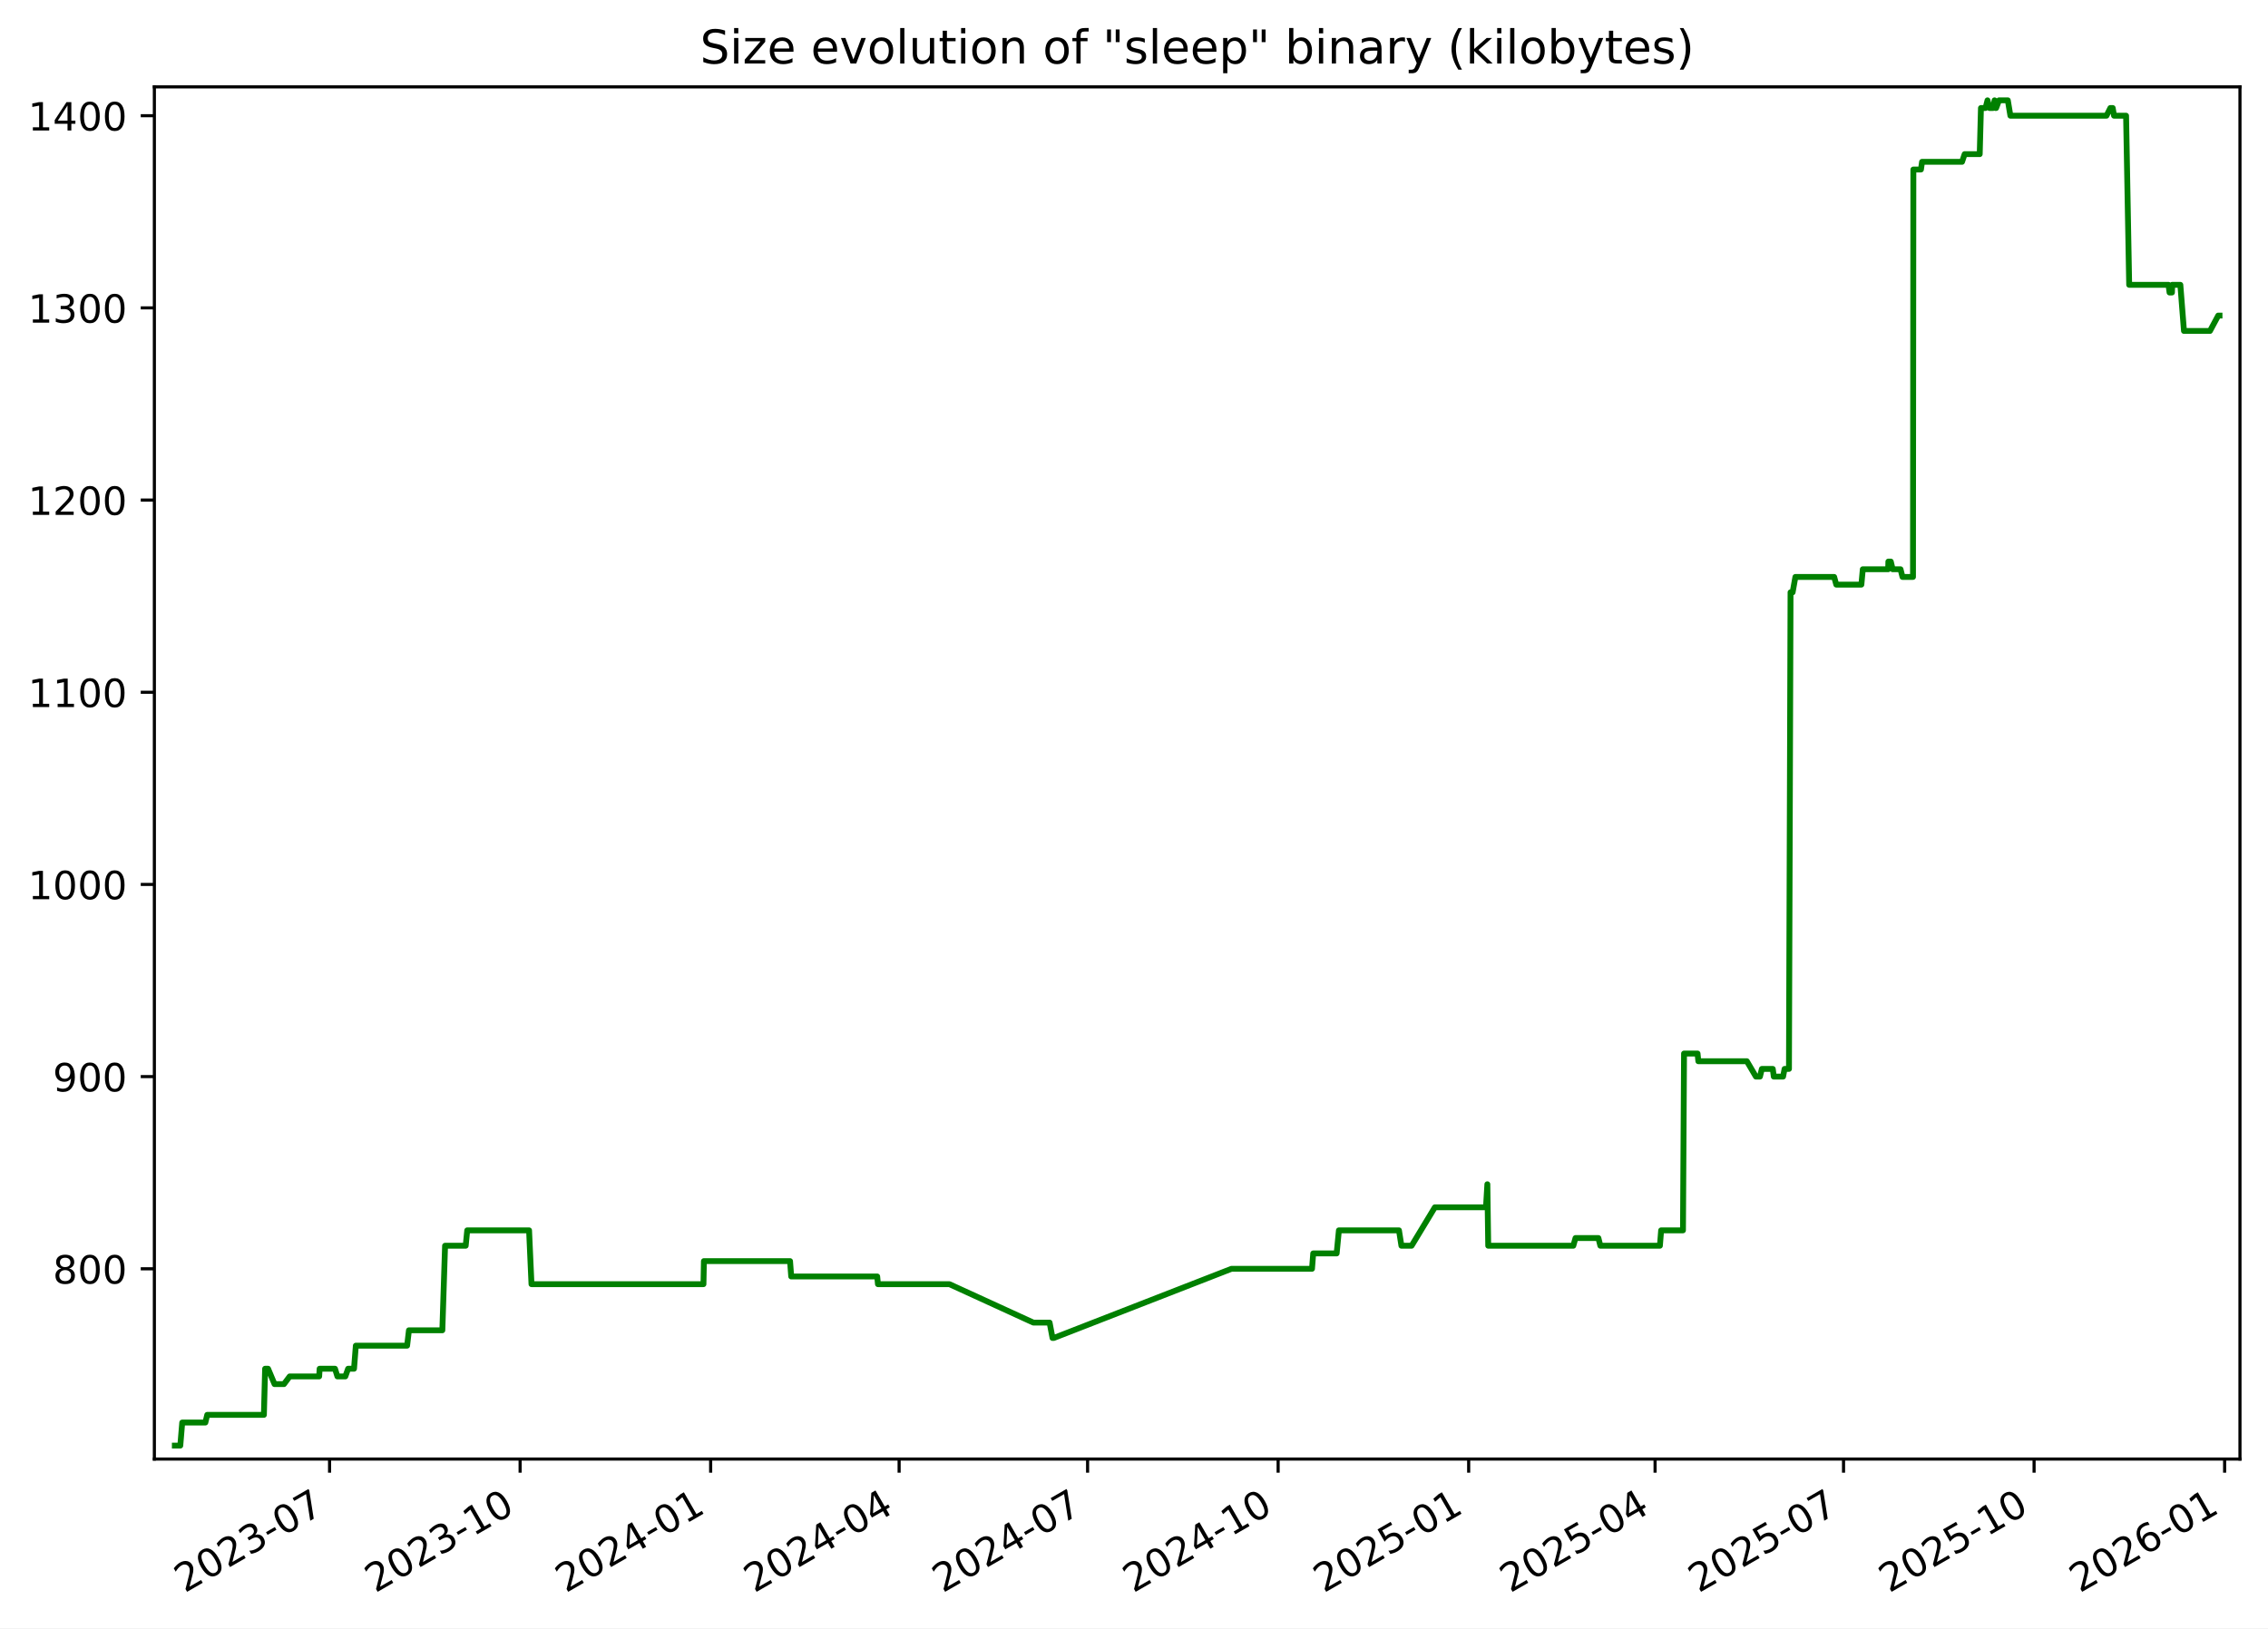
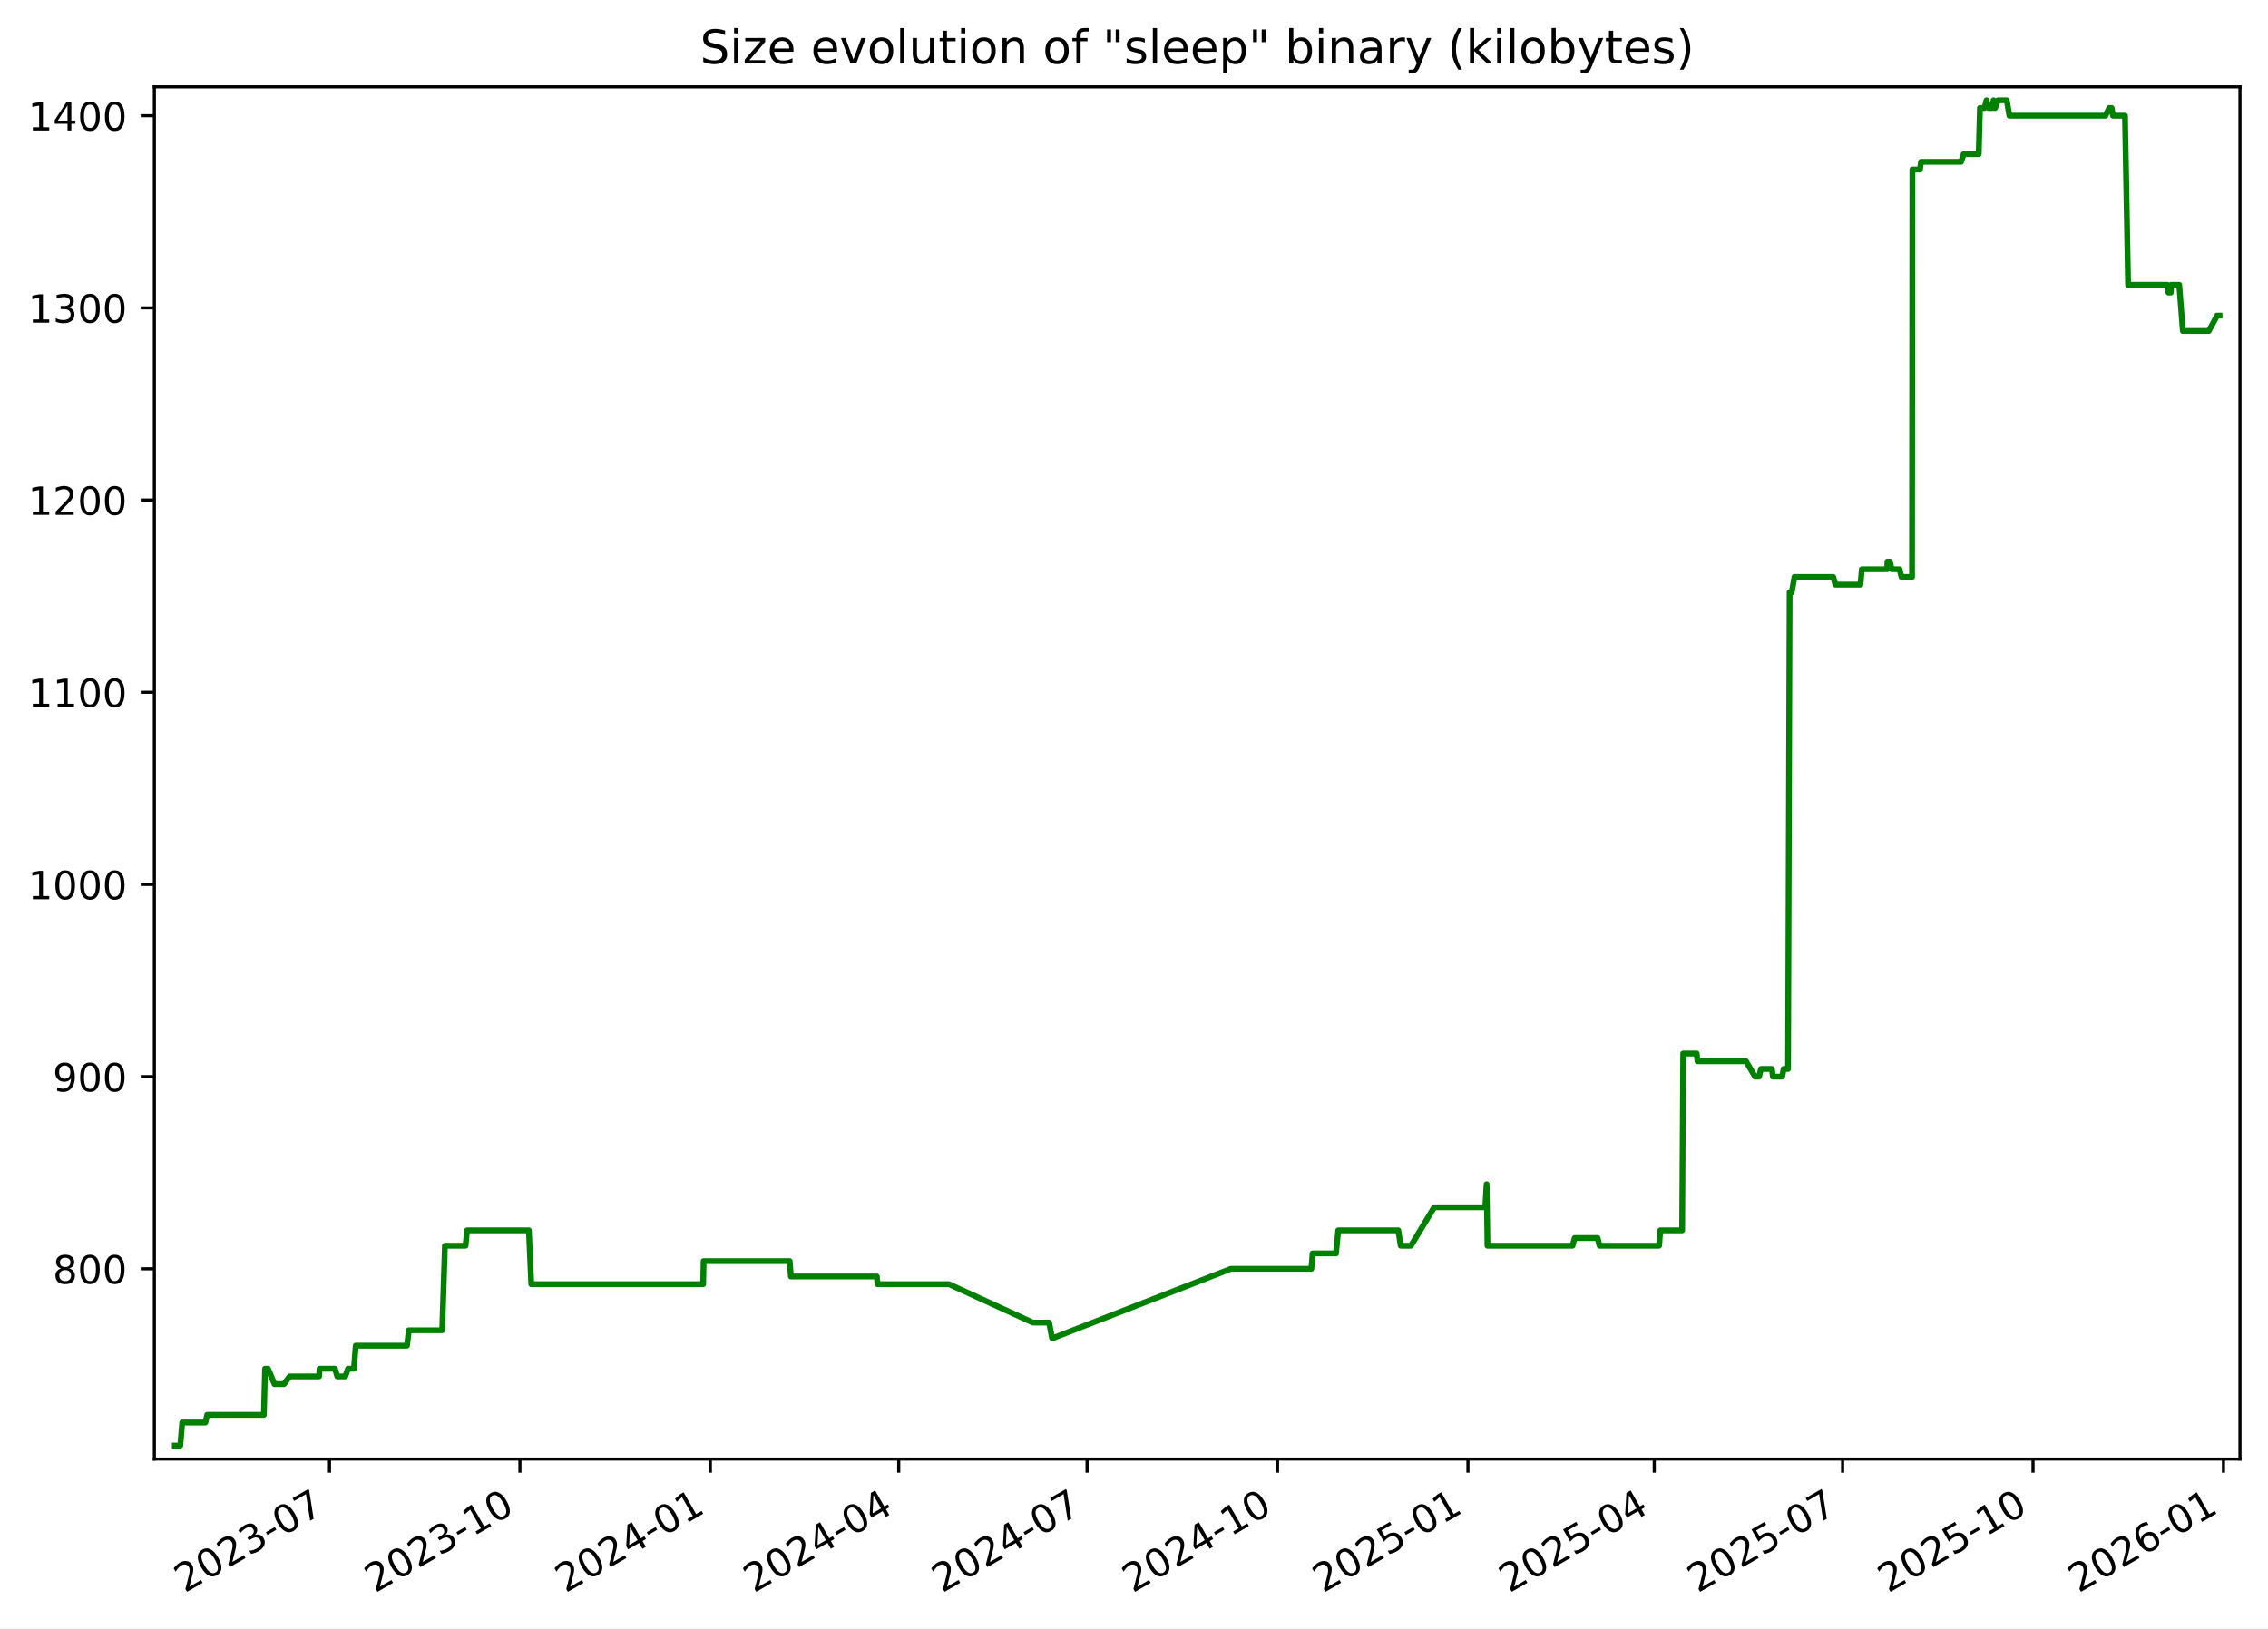
<svg xmlns="http://www.w3.org/2000/svg" xmlns:xlink="http://www.w3.org/1999/xlink" width="582.53pt" height="418.303pt" viewBox="0 0 582.53 418.303" version="1.1">
  <defs>
    <style type="text/css">*{stroke-linejoin: round; stroke-linecap: butt}</style>
  </defs>
  <g id="figure_1">
    <g id="patch_1">
      <path d="M -0 418.303  L 582.53 418.303  L 582.53 0  L -0 0  z " style="fill: #ffffff" />
    </g>
    <g id="axes_1">
      <g id="patch_2">
        <path d="M 39.65 374.83  L 575.33 374.83  L 575.33 22.318  L 39.65 22.318  z " style="fill: #ffffff" />
      </g>
      <g id="matplotlib.axis_1">
        <g id="xtick_1">
          <g id="line2d_1">
            <defs>
-               <path id="m54666ef841" d="M 0 0  L 0 3.5  " style="stroke: #000000; stroke-width: 0.8" />
+               <path id="m6ffada4083" d="M 0 0  L 0 3.5  " style="stroke: #000000; stroke-width: 0.8" />
            </defs>
            <g>
-               <use xlink:href="#m54666ef841" x="84.65" y="374.83" style="stroke: #000000; stroke-width: 0.8" />
+               <use xlink:href="#m6ffada4083" x="84.627" y="374.83" style="stroke: #000000; stroke-width: 0.8" />
            </g>
          </g>
          <g id="text_1">
-             <g transform="translate(47.42489 409.302) rotate(-30) scale(0.1 -0.1)">
+             <g transform="translate(47.40258 409.302) rotate(-30) scale(0.1 -0.1)">
              <defs>
                <path id="DejaVuSans-32" d="M 1228 531  L 3431 531  L 3431 0  L 469 0  L 469 531  Q 828 903 1448 1529  Q 2069 2156 2228 2338  Q 2531 2678 2651 2914  Q 2772 3150 2772 3378  Q 2772 3750 2511 3984  Q 2250 4219 1831 4219  Q 1534 4219 1204 4116  Q 875 4013 500 3803  L 500 4441  Q 881 4594 1212 4672  Q 1544 4750 1819 4750  Q 2544 4750 2975 4387  Q 3406 4025 3406 3419  Q 3406 3131 3298 2873  Q 3191 2616 2906 2266  Q 2828 2175 2409 1742  Q 1991 1309 1228 531  z " transform="scale(0.015625)" />
                <path id="DejaVuSans-30" d="M 2034 4250  Q 1547 4250 1301 3770  Q 1056 3291 1056 2328  Q 1056 1369 1301 889  Q 1547 409 2034 409  Q 2525 409 2770 889  Q 3016 1369 3016 2328  Q 3016 3291 2770 3770  Q 2525 4250 2034 4250  z M 2034 4750  Q 2819 4750 3233 4129  Q 3647 3509 3647 2328  Q 3647 1150 3233 529  Q 2819 -91 2034 -91  Q 1250 -91 836 529  Q 422 1150 422 2328  Q 422 3509 836 4129  Q 1250 4750 2034 4750  z " transform="scale(0.015625)" />
                <path id="DejaVuSans-33" d="M 2597 2516  Q 3050 2419 3304 2112  Q 3559 1806 3559 1356  Q 3559 666 3084 287  Q 2609 -91 1734 -91  Q 1441 -91 1130 -33  Q 819 25 488 141  L 488 750  Q 750 597 1062 519  Q 1375 441 1716 441  Q 2309 441 2620 675  Q 2931 909 2931 1356  Q 2931 1769 2642 2001  Q 2353 2234 1838 2234  L 1294 2234  L 1294 2753  L 1863 2753  Q 2328 2753 2575 2939  Q 2822 3125 2822 3475  Q 2822 3834 2567 4026  Q 2313 4219 1838 4219  Q 1578 4219 1281 4162  Q 984 4106 628 3988  L 628 4550  Q 988 4650 1302 4700  Q 1616 4750 1894 4750  Q 2613 4750 3031 4423  Q 3450 4097 3450 3541  Q 3450 3153 3228 2886  Q 3006 2619 2597 2516  z " transform="scale(0.015625)" />
                <path id="DejaVuSans-2d" d="M 313 2009  L 1997 2009  L 1997 1497  L 313 1497  L 313 2009  z " transform="scale(0.015625)" />
                <path id="DejaVuSans-37" d="M 525 4666  L 3525 4666  L 3525 4397  L 1831 0  L 1172 0  L 2766 4134  L 525 4134  L 525 4666  z " transform="scale(0.015625)" />
              </defs>
              <use xlink:href="#DejaVuSans-32" />
              <use xlink:href="#DejaVuSans-30" x="63.623" />
              <use xlink:href="#DejaVuSans-32" x="127.246" />
              <use xlink:href="#DejaVuSans-33" x="190.869" />
              <use xlink:href="#DejaVuSans-2d" x="254.492" />
              <use xlink:href="#DejaVuSans-30" x="290.576" />
              <use xlink:href="#DejaVuSans-37" x="354.199" />
            </g>
          </g>
        </g>
        <g id="xtick_2">
          <g id="line2d_2">
            <g>
-               <use xlink:href="#m54666ef841" x="133.59" y="374.83" style="stroke: #000000; stroke-width: 0.8" />
+               <use xlink:href="#m6ffada4083" x="133.54" y="374.83" style="stroke: #000000; stroke-width: 0.8" />
            </g>
          </g>
          <g id="text_2">
-             <g transform="translate(96.3647 409.302) rotate(-30) scale(0.1 -0.1)">
+             <g transform="translate(96.31493 409.302) rotate(-30) scale(0.1 -0.1)">
              <defs>
                <path id="DejaVuSans-31" d="M 794 531  L 1825 531  L 1825 4091  L 703 3866  L 703 4441  L 1819 4666  L 2450 4666  L 2450 531  L 3481 531  L 3481 0  L 794 0  L 794 531  z " transform="scale(0.015625)" />
              </defs>
              <use xlink:href="#DejaVuSans-32" />
              <use xlink:href="#DejaVuSans-30" x="63.623" />
              <use xlink:href="#DejaVuSans-32" x="127.246" />
              <use xlink:href="#DejaVuSans-33" x="190.869" />
              <use xlink:href="#DejaVuSans-2d" x="254.492" />
              <use xlink:href="#DejaVuSans-31" x="290.576" />
              <use xlink:href="#DejaVuSans-30" x="354.199" />
            </g>
          </g>
        </g>
        <g id="xtick_3">
          <g id="line2d_3">
            <g>
-               <use xlink:href="#m54666ef841" x="182.529" y="374.83" style="stroke: #000000; stroke-width: 0.8" />
+               <use xlink:href="#m6ffada4083" x="182.452" y="374.83" style="stroke: #000000; stroke-width: 0.8" />
            </g>
          </g>
          <g id="text_3">
-             <g transform="translate(145.3045 409.302) rotate(-30) scale(0.1 -0.1)">
+             <g transform="translate(145.2273 409.302) rotate(-30) scale(0.1 -0.1)">
              <defs>
                <path id="DejaVuSans-34" d="M 2419 4116  L 825 1625  L 2419 1625  L 2419 4116  z M 2253 4666  L 3047 4666  L 3047 1625  L 3713 1625  L 3713 1100  L 3047 1100  L 3047 0  L 2419 0  L 2419 1100  L 313 1100  L 313 1709  L 2253 4666  z " transform="scale(0.015625)" />
              </defs>
              <use xlink:href="#DejaVuSans-32" />
              <use xlink:href="#DejaVuSans-30" x="63.623" />
              <use xlink:href="#DejaVuSans-32" x="127.246" />
              <use xlink:href="#DejaVuSans-34" x="190.869" />
              <use xlink:href="#DejaVuSans-2d" x="254.492" />
              <use xlink:href="#DejaVuSans-30" x="290.576" />
              <use xlink:href="#DejaVuSans-31" x="354.199" />
            </g>
          </g>
        </g>
        <g id="xtick_4">
          <g id="line2d_4">
            <g>
-               <use xlink:href="#m54666ef841" x="230.937" y="374.83" style="stroke: #000000; stroke-width: 0.8" />
+               <use xlink:href="#m6ffada4083" x="230.833" y="374.83" style="stroke: #000000; stroke-width: 0.8" />
            </g>
          </g>
          <g id="text_4">
-             <g transform="translate(193.7124 409.302) rotate(-30) scale(0.1 -0.1)">
+             <g transform="translate(193.608 409.302) rotate(-30) scale(0.1 -0.1)">
              <use xlink:href="#DejaVuSans-32" />
              <use xlink:href="#DejaVuSans-30" x="63.623" />
              <use xlink:href="#DejaVuSans-32" x="127.246" />
              <use xlink:href="#DejaVuSans-34" x="190.869" />
              <use xlink:href="#DejaVuSans-2d" x="254.492" />
              <use xlink:href="#DejaVuSans-30" x="290.576" />
              <use xlink:href="#DejaVuSans-34" x="354.199" />
            </g>
          </g>
        </g>
        <g id="xtick_5">
          <g id="line2d_5">
            <g>
-               <use xlink:href="#m54666ef841" x="279.345" y="374.83" style="stroke: #000000; stroke-width: 0.8" />
+               <use xlink:href="#m6ffada4083" x="279.213" y="374.83" style="stroke: #000000; stroke-width: 0.8" />
            </g>
          </g>
          <g id="text_5">
-             <g transform="translate(242.1202 409.302) rotate(-30) scale(0.1 -0.1)">
+             <g transform="translate(241.9887 409.302) rotate(-30) scale(0.1 -0.1)">
              <use xlink:href="#DejaVuSans-32" />
              <use xlink:href="#DejaVuSans-30" x="63.623" />
              <use xlink:href="#DejaVuSans-32" x="127.246" />
              <use xlink:href="#DejaVuSans-34" x="190.869" />
              <use xlink:href="#DejaVuSans-2d" x="254.492" />
              <use xlink:href="#DejaVuSans-30" x="290.576" />
              <use xlink:href="#DejaVuSans-37" x="354.199" />
            </g>
          </g>
        </g>
        <g id="xtick_6">
          <g id="line2d_6">
            <g>
-               <use xlink:href="#m54666ef841" x="328.285" y="374.83" style="stroke: #000000; stroke-width: 0.8" />
+               <use xlink:href="#m6ffada4083" x="328.126" y="374.83" style="stroke: #000000; stroke-width: 0.8" />
            </g>
          </g>
          <g id="text_6">
-             <g transform="translate(291.06 409.302) rotate(-30) scale(0.1 -0.1)">
+             <g transform="translate(290.901 409.302) rotate(-30) scale(0.1 -0.1)">
              <use xlink:href="#DejaVuSans-32" />
              <use xlink:href="#DejaVuSans-30" x="63.623" />
              <use xlink:href="#DejaVuSans-32" x="127.246" />
              <use xlink:href="#DejaVuSans-34" x="190.869" />
              <use xlink:href="#DejaVuSans-2d" x="254.492" />
              <use xlink:href="#DejaVuSans-31" x="290.576" />
              <use xlink:href="#DejaVuSans-30" x="354.199" />
            </g>
          </g>
        </g>
        <g id="xtick_7">
          <g id="line2d_7">
            <g>
-               <use xlink:href="#m54666ef841" x="377.225" y="374.83" style="stroke: #000000; stroke-width: 0.8" />
+               <use xlink:href="#m6ffada4083" x="377.038" y="374.83" style="stroke: #000000; stroke-width: 0.8" />
            </g>
          </g>
          <g id="text_7">
-             <g transform="translate(339.9998 409.302) rotate(-30) scale(0.1 -0.1)">
+             <g transform="translate(339.8134 409.302) rotate(-30) scale(0.1 -0.1)">
              <defs>
                <path id="DejaVuSans-35" d="M 691 4666  L 3169 4666  L 3169 4134  L 1269 4134  L 1269 2991  Q 1406 3038 1543 3061  Q 1681 3084 1819 3084  Q 2600 3084 3056 2656  Q 3513 2228 3513 1497  Q 3513 744 3044 326  Q 2575 -91 1722 -91  Q 1428 -91 1123 -41  Q 819 9 494 109  L 494 744  Q 775 591 1075 516  Q 1375 441 1709 441  Q 2250 441 2565 725  Q 2881 1009 2881 1497  Q 2881 1984 2565 2268  Q 2250 2553 1709 2553  Q 1456 2553 1204 2497  Q 953 2441 691 2322  L 691 4666  z " transform="scale(0.015625)" />
              </defs>
              <use xlink:href="#DejaVuSans-32" />
              <use xlink:href="#DejaVuSans-30" x="63.623" />
              <use xlink:href="#DejaVuSans-32" x="127.246" />
              <use xlink:href="#DejaVuSans-35" x="190.869" />
              <use xlink:href="#DejaVuSans-2d" x="254.492" />
              <use xlink:href="#DejaVuSans-30" x="290.576" />
              <use xlink:href="#DejaVuSans-31" x="354.199" />
            </g>
          </g>
        </g>
        <g id="xtick_8">
          <g id="line2d_8">
            <g>
-               <use xlink:href="#m54666ef841" x="425.101" y="374.83" style="stroke: #000000; stroke-width: 0.8" />
+               <use xlink:href="#m6ffada4083" x="424.887" y="374.83" style="stroke: #000000; stroke-width: 0.8" />
            </g>
          </g>
          <g id="text_8">
-             <g transform="translate(387.8757 409.302) rotate(-30) scale(0.1 -0.1)">
+             <g transform="translate(387.6624 409.302) rotate(-30) scale(0.1 -0.1)">
              <use xlink:href="#DejaVuSans-32" />
              <use xlink:href="#DejaVuSans-30" x="63.623" />
              <use xlink:href="#DejaVuSans-32" x="127.246" />
              <use xlink:href="#DejaVuSans-35" x="190.869" />
              <use xlink:href="#DejaVuSans-2d" x="254.492" />
              <use xlink:href="#DejaVuSans-30" x="290.576" />
              <use xlink:href="#DejaVuSans-34" x="354.199" />
            </g>
          </g>
        </g>
        <g id="xtick_9">
          <g id="line2d_9">
            <g>
-               <use xlink:href="#m54666ef841" x="473.508" y="374.83" style="stroke: #000000; stroke-width: 0.8" />
+               <use xlink:href="#m6ffada4083" x="473.268" y="374.83" style="stroke: #000000; stroke-width: 0.8" />
            </g>
          </g>
          <g id="text_9">
-             <g transform="translate(436.2836 409.302) rotate(-30) scale(0.1 -0.1)">
+             <g transform="translate(436.0431 409.302) rotate(-30) scale(0.1 -0.1)">
              <use xlink:href="#DejaVuSans-32" />
              <use xlink:href="#DejaVuSans-30" x="63.623" />
              <use xlink:href="#DejaVuSans-32" x="127.246" />
              <use xlink:href="#DejaVuSans-35" x="190.869" />
              <use xlink:href="#DejaVuSans-2d" x="254.492" />
              <use xlink:href="#DejaVuSans-30" x="290.576" />
              <use xlink:href="#DejaVuSans-37" x="354.199" />
            </g>
          </g>
        </g>
        <g id="xtick_10">
          <g id="line2d_10">
            <g>
-               <use xlink:href="#m54666ef841" x="522.448" y="374.83" style="stroke: #000000; stroke-width: 0.8" />
+               <use xlink:href="#m6ffada4083" x="522.18" y="374.83" style="stroke: #000000; stroke-width: 0.8" />
            </g>
          </g>
          <g id="text_10">
-             <g transform="translate(485.2234 409.302) rotate(-30) scale(0.1 -0.1)">
+             <g transform="translate(484.9554 409.302) rotate(-30) scale(0.1 -0.1)">
              <use xlink:href="#DejaVuSans-32" />
              <use xlink:href="#DejaVuSans-30" x="63.623" />
              <use xlink:href="#DejaVuSans-32" x="127.246" />
              <use xlink:href="#DejaVuSans-35" x="190.869" />
              <use xlink:href="#DejaVuSans-2d" x="254.492" />
              <use xlink:href="#DejaVuSans-31" x="290.576" />
              <use xlink:href="#DejaVuSans-30" x="354.199" />
            </g>
          </g>
        </g>
        <g id="xtick_11">
          <g id="line2d_11">
            <g>
-               <use xlink:href="#m54666ef841" x="571.388" y="374.83" style="stroke: #000000; stroke-width: 0.8" />
+               <use xlink:href="#m6ffada4083" x="571.093" y="374.83" style="stroke: #000000; stroke-width: 0.8" />
            </g>
          </g>
          <g id="text_11">
-             <g transform="translate(534.1632 409.302) rotate(-30) scale(0.1 -0.1)">
+             <g transform="translate(533.8678 409.302) rotate(-30) scale(0.1 -0.1)">
              <defs>
                <path id="DejaVuSans-36" d="M 2113 2584  Q 1688 2584 1439 2293  Q 1191 2003 1191 1497  Q 1191 994 1439 701  Q 1688 409 2113 409  Q 2538 409 2786 701  Q 3034 994 3034 1497  Q 3034 2003 2786 2293  Q 2538 2584 2113 2584  z M 3366 4563  L 3366 3988  Q 3128 4100 2886 4159  Q 2644 4219 2406 4219  Q 1781 4219 1451 3797  Q 1122 3375 1075 2522  Q 1259 2794 1537 2939  Q 1816 3084 2150 3084  Q 2853 3084 3261 2657  Q 3669 2231 3669 1497  Q 3669 778 3244 343  Q 2819 -91 2113 -91  Q 1303 -91 875 529  Q 447 1150 447 2328  Q 447 3434 972 4092  Q 1497 4750 2381 4750  Q 2619 4750 2861 4703  Q 3103 4656 3366 4563  z " transform="scale(0.015625)" />
              </defs>
              <use xlink:href="#DejaVuSans-32" />
              <use xlink:href="#DejaVuSans-30" x="63.623" />
              <use xlink:href="#DejaVuSans-32" x="127.246" />
              <use xlink:href="#DejaVuSans-36" x="190.869" />
              <use xlink:href="#DejaVuSans-2d" x="254.492" />
              <use xlink:href="#DejaVuSans-30" x="290.576" />
              <use xlink:href="#DejaVuSans-31" x="354.199" />
            </g>
          </g>
        </g>
      </g>
      <g id="matplotlib.axis_2">
        <g id="ytick_1">
          <g id="line2d_12">
            <defs>
-               <path id="mdf9f86a0d9" d="M 0 0  L -3.5 0  " style="stroke: #000000; stroke-width: 0.8" />
+               <path id="m9b22e9e71c" d="M 0 0  L -3.5 0  " style="stroke: #000000; stroke-width: 0.8" />
            </defs>
            <g>
-               <use xlink:href="#mdf9f86a0d9" x="39.65" y="325.952" style="stroke: #000000; stroke-width: 0.8" />
+               <use xlink:href="#m9b22e9e71c" x="39.65" y="325.952" style="stroke: #000000; stroke-width: 0.8" />
            </g>
          </g>
          <g id="text_12">
            <g transform="translate(13.5625 329.7516) scale(0.1 -0.1)">
              <defs>
                <path id="DejaVuSans-38" d="M 2034 2216  Q 1584 2216 1326 1975  Q 1069 1734 1069 1313  Q 1069 891 1326 650  Q 1584 409 2034 409  Q 2484 409 2743 651  Q 3003 894 3003 1313  Q 3003 1734 2745 1975  Q 2488 2216 2034 2216  z M 1403 2484  Q 997 2584 770 2862  Q 544 3141 544 3541  Q 544 4100 942 4425  Q 1341 4750 2034 4750  Q 2731 4750 3128 4425  Q 3525 4100 3525 3541  Q 3525 3141 3298 2862  Q 3072 2584 2669 2484  Q 3125 2378 3379 2068  Q 3634 1759 3634 1313  Q 3634 634 3220 271  Q 2806 -91 2034 -91  Q 1263 -91 848 271  Q 434 634 434 1313  Q 434 1759 690 2068  Q 947 2378 1403 2484  z M 1172 3481  Q 1172 3119 1398 2916  Q 1625 2713 2034 2713  Q 2441 2713 2670 2916  Q 2900 3119 2900 3481  Q 2900 3844 2670 4047  Q 2441 4250 2034 4250  Q 1625 4250 1398 4047  Q 1172 3844 1172 3481  z " transform="scale(0.015625)" />
              </defs>
              <use xlink:href="#DejaVuSans-38" />
              <use xlink:href="#DejaVuSans-30" x="63.623" />
              <use xlink:href="#DejaVuSans-30" x="127.246" />
            </g>
          </g>
        </g>
        <g id="ytick_2">
          <g id="line2d_13">
            <g>
-               <use xlink:href="#mdf9f86a0d9" x="39.65" y="276.581" style="stroke: #000000; stroke-width: 0.8" />
+               <use xlink:href="#m9b22e9e71c" x="39.65" y="276.581" style="stroke: #000000; stroke-width: 0.8" />
            </g>
          </g>
          <g id="text_13">
            <g transform="translate(13.5625 280.3802) scale(0.1 -0.1)">
              <defs>
                <path id="DejaVuSans-39" d="M 703 97  L 703 672  Q 941 559 1184 500  Q 1428 441 1663 441  Q 2288 441 2617 861  Q 2947 1281 2994 2138  Q 2813 1869 2534 1725  Q 2256 1581 1919 1581  Q 1219 1581 811 2004  Q 403 2428 403 3163  Q 403 3881 828 4315  Q 1253 4750 1959 4750  Q 2769 4750 3195 4129  Q 3622 3509 3622 2328  Q 3622 1225 3098 567  Q 2575 -91 1691 -91  Q 1453 -91 1209 -44  Q 966 3 703 97  z M 1959 2075  Q 2384 2075 2632 2365  Q 2881 2656 2881 3163  Q 2881 3666 2632 3958  Q 2384 4250 1959 4250  Q 1534 4250 1286 3958  Q 1038 3666 1038 3163  Q 1038 2656 1286 2365  Q 1534 2075 1959 2075  z " transform="scale(0.015625)" />
              </defs>
              <use xlink:href="#DejaVuSans-39" />
              <use xlink:href="#DejaVuSans-30" x="63.623" />
              <use xlink:href="#DejaVuSans-30" x="127.246" />
            </g>
          </g>
        </g>
        <g id="ytick_3">
          <g id="line2d_14">
            <g>
-               <use xlink:href="#mdf9f86a0d9" x="39.65" y="227.21" style="stroke: #000000; stroke-width: 0.8" />
+               <use xlink:href="#m9b22e9e71c" x="39.65" y="227.21" style="stroke: #000000; stroke-width: 0.8" />
            </g>
          </g>
          <g id="text_14">
            <g transform="translate(7.2 231.0088) scale(0.1 -0.1)">
              <use xlink:href="#DejaVuSans-31" />
              <use xlink:href="#DejaVuSans-30" x="63.623" />
              <use xlink:href="#DejaVuSans-30" x="127.246" />
              <use xlink:href="#DejaVuSans-30" x="190.869" />
            </g>
          </g>
        </g>
        <g id="ytick_4">
          <g id="line2d_15">
            <g>
-               <use xlink:href="#mdf9f86a0d9" x="39.65" y="177.838" style="stroke: #000000; stroke-width: 0.8" />
+               <use xlink:href="#m9b22e9e71c" x="39.65" y="177.838" style="stroke: #000000; stroke-width: 0.8" />
            </g>
          </g>
          <g id="text_15">
            <g transform="translate(7.2 181.6373) scale(0.1 -0.1)">
              <use xlink:href="#DejaVuSans-31" />
              <use xlink:href="#DejaVuSans-31" x="63.623" />
              <use xlink:href="#DejaVuSans-30" x="127.246" />
              <use xlink:href="#DejaVuSans-30" x="190.869" />
            </g>
          </g>
        </g>
        <g id="ytick_5">
          <g id="line2d_16">
            <g>
-               <use xlink:href="#mdf9f86a0d9" x="39.65" y="128.467" style="stroke: #000000; stroke-width: 0.8" />
+               <use xlink:href="#m9b22e9e71c" x="39.65" y="128.467" style="stroke: #000000; stroke-width: 0.8" />
            </g>
          </g>
          <g id="text_16">
            <g transform="translate(7.2 132.2659) scale(0.1 -0.1)">
              <use xlink:href="#DejaVuSans-31" />
              <use xlink:href="#DejaVuSans-32" x="63.623" />
              <use xlink:href="#DejaVuSans-30" x="127.246" />
              <use xlink:href="#DejaVuSans-30" x="190.869" />
            </g>
          </g>
        </g>
        <g id="ytick_6">
          <g id="line2d_17">
            <g>
-               <use xlink:href="#mdf9f86a0d9" x="39.65" y="79.095" style="stroke: #000000; stroke-width: 0.8" />
+               <use xlink:href="#m9b22e9e71c" x="39.65" y="79.095" style="stroke: #000000; stroke-width: 0.8" />
            </g>
          </g>
          <g id="text_17">
            <g transform="translate(7.2 82.89449) scale(0.1 -0.1)">
              <use xlink:href="#DejaVuSans-31" />
              <use xlink:href="#DejaVuSans-33" x="63.623" />
              <use xlink:href="#DejaVuSans-30" x="127.246" />
              <use xlink:href="#DejaVuSans-30" x="190.869" />
            </g>
          </g>
        </g>
        <g id="ytick_7">
          <g id="line2d_18">
            <g>
-               <use xlink:href="#mdf9f86a0d9" x="39.65" y="29.724" style="stroke: #000000; stroke-width: 0.8" />
+               <use xlink:href="#m9b22e9e71c" x="39.65" y="29.724" style="stroke: #000000; stroke-width: 0.8" />
            </g>
          </g>
          <g id="text_18">
            <g transform="translate(7.2 33.52306) scale(0.1 -0.1)">
              <use xlink:href="#DejaVuSans-31" />
              <use xlink:href="#DejaVuSans-34" x="63.623" />
              <use xlink:href="#DejaVuSans-30" x="127.246" />
              <use xlink:href="#DejaVuSans-30" x="190.869" />
            </g>
          </g>
        </g>
      </g>
      <g id="line2d_19">
-         <path d="M 44.902 371.374  L 46.31 371.374  L 46.803 365.45  L 52.748 365.45  L 53.226 363.475  L 67.783 363.475  L 68.094 351.626  L 68.855 351.626  L 70.513 355.575  L 72.935 355.575  L 74.413 353.6  L 81.977 353.6  L 82.098 351.626  L 86.044 351.626  L 86.661 353.6  L 88.7 353.6  L 89.413 351.626  L 90.932 351.626  L 91.395 345.701  L 104.566 345.701  L 105.034 341.751  L 113.614 341.751  L 114.314 320.028  L 119.615 320.028  L 120.006 316.078  L 135.893 316.078  L 136.51 329.902  L 180.683 329.902  L 180.798 323.978  L 202.922 323.978  L 203.221 327.927  L 225.309 327.927  L 225.498 329.902  L 243.854 329.902  L 265.414 339.776  L 269.587 339.776  L 270.336 343.726  L 270.66 343.726  L 316.308 325.952  L 336.986 325.952  L 337.295 322.003  L 343.317 322.003  L 343.892 316.078  L 359.325 316.078  L 359.95 320.028  L 362.569 320.028  L 368.544 310.154  L 381.669 310.154  L 382.024 304.229  L 382.247 320.028  L 404.103 320.028  L 404.662 318.053  L 410.545 318.053  L 411.046 320.028  L 426.345 320.028  L 426.658 316.078  L 432.269 316.078  L 432.54 270.656  L 436.015 270.656  L 436.216 272.631  L 448.678 272.631  L 451.003 276.581  L 452.039 276.581  L 452.528 274.606  L 455.336 274.606  L 455.592 276.581  L 457.978 276.581  L 458.363 274.606  L 459.492 274.606  L 459.896 152.165  L 460.433 152.165  L 461.143 148.215  L 471.1 148.215  L 471.643 150.19  L 478.09 150.19  L 478.455 146.24  L 484.972 146.24  L 485.023 144.266  L 485.643 144.266  L 486.12 146.24  L 488.145 146.24  L 488.647 148.215  L 491.349 148.215  L 491.444 43.548  L 493.392 43.548  L 493.672 41.573  L 503.949 41.573  L 504.613 39.598  L 508.486 39.598  L 508.802 27.749  L 509.978 27.749  L 510.484 25.774  L 511.005 27.749  L 511.929 27.749  L 512.3 25.774  L 512.544 27.749  L 512.705 27.749  L 513.448 25.774  L 515.705 25.774  L 516.365 29.724  L 541.048 29.724  L 542.036 27.749  L 542.649 27.749  L 542.983 29.724  L 546.079 29.724  L 546.875 73.171  L 556.98 73.171  L 557.243 75.146  L 557.864 75.146  L 557.919 73.171  L 560.018 73.171  L 560.949 85.02  L 567.625 85.02  L 569.747 81.07  L 570.078 81.07  L 570.078 81.07  " clip-path="url(#p58bebd54f7)" style="fill: none; stroke: #008000; stroke-width: 1.5; stroke-linecap: square" />
+         <path d="M 44.902 371.374  L 46.309 371.374  L 46.801 365.45  L 52.743 365.45  L 53.222 363.475  L 67.77 363.475  L 68.081 351.626  L 68.841 351.626  L 70.498 355.575  L 72.92 355.575  L 74.396 353.6  L 81.956 353.6  L 82.077 351.626  L 86.021 351.626  L 86.638 353.6  L 88.675 353.6  L 89.388 351.626  L 90.906 351.626  L 91.369 345.701  L 104.533 345.701  L 105 341.751  L 113.575 341.751  L 114.275 320.028  L 119.573 320.028  L 119.964 316.078  L 135.842 316.078  L 136.458 329.902  L 180.607 329.902  L 180.722 323.978  L 202.833 323.978  L 203.132 327.927  L 225.208 327.927  L 225.396 329.902  L 243.742 329.902  L 265.29 339.776  L 269.46 339.776  L 270.209 343.726  L 270.533 343.726  L 316.156 325.952  L 336.822 325.952  L 337.131 322.003  L 343.15 322.003  L 343.725 316.078  L 359.149 316.078  L 359.773 320.028  L 362.391 320.028  L 368.362 310.154  L 381.48 310.154  L 381.835 304.229  L 382.058 320.028  L 403.902 320.028  L 404.46 318.053  L 410.34 318.053  L 410.84 320.028  L 426.131 320.028  L 426.444 316.078  L 432.052 316.078  L 432.322 270.656  L 435.796 270.656  L 435.996 272.631  L 448.452 272.631  L 450.775 276.581  L 451.81 276.581  L 452.299 274.606  L 455.106 274.606  L 455.361 276.581  L 457.746 276.581  L 458.131 274.606  L 459.259 274.606  L 459.663 152.165  L 460.2 152.165  L 460.909 148.215  L 470.86 148.215  L 471.403 150.19  L 477.846 150.19  L 478.212 146.24  L 484.725 146.24  L 484.776 144.266  L 485.396 144.266  L 485.872 146.24  L 487.896 146.24  L 488.398 148.215  L 491.098 148.215  L 491.193 43.548  L 493.14 43.548  L 493.42 41.573  L 503.691 41.573  L 504.355 39.598  L 508.225 39.598  L 508.542 27.749  L 509.717 27.749  L 510.223 25.774  L 510.743 27.749  L 511.667 27.749  L 512.038 25.774  L 512.282 27.749  L 512.442 27.749  L 513.185 25.774  L 515.441 25.774  L 516.101 29.724  L 540.769 29.724  L 541.757 27.749  L 542.37 27.749  L 542.703 29.724  L 545.798 29.724  L 546.594 73.171  L 556.692 73.171  L 556.955 75.146  L 557.576 75.146  L 557.631 73.171  L 559.729 73.171  L 560.659 85.02  L 567.332 85.02  L 569.452 81.07  L 570.078 81.07  L 570.078 81.07  " clip-path="url(#p22efb50a6c)" style="fill: none; stroke: #008000; stroke-width: 1.5; stroke-linecap: square" />
      </g>
      <g id="patch_3">
        <path d="M 39.65 374.83  L 39.65 22.318  " style="fill: none; stroke: #000000; stroke-width: 0.8; stroke-linejoin: miter; stroke-linecap: square" />
      </g>
      <g id="patch_4">
        <path d="M 575.33 374.83  L 575.33 22.318  " style="fill: none; stroke: #000000; stroke-width: 0.8; stroke-linejoin: miter; stroke-linecap: square" />
      </g>
      <g id="patch_5">
        <path d="M 39.65 374.83  L 575.33 374.83  " style="fill: none; stroke: #000000; stroke-width: 0.8; stroke-linejoin: miter; stroke-linecap: square" />
      </g>
      <g id="patch_6">
        <path d="M 39.65 22.318  L 575.33 22.318  " style="fill: none; stroke: #000000; stroke-width: 0.8; stroke-linejoin: miter; stroke-linecap: square" />
      </g>
      <g id="text_19">
        <g transform="translate(179.8091 16.31812) scale(0.12 -0.12)">
          <defs>
            <path id="DejaVuSans-53" d="M 3425 4513  L 3425 3897  Q 3066 4069 2747 4153  Q 2428 4238 2131 4238  Q 1616 4238 1336 4038  Q 1056 3838 1056 3469  Q 1056 3159 1242 3001  Q 1428 2844 1947 2747  L 2328 2669  Q 3034 2534 3370 2195  Q 3706 1856 3706 1288  Q 3706 609 3251 259  Q 2797 -91 1919 -91  Q 1588 -91 1214 -16  Q 841 59 441 206  L 441 856  Q 825 641 1194 531  Q 1563 422 1919 422  Q 2459 422 2753 634  Q 3047 847 3047 1241  Q 3047 1584 2836 1778  Q 2625 1972 2144 2069  L 1759 2144  Q 1053 2284 737 2584  Q 422 2884 422 3419  Q 422 4038 858 4394  Q 1294 4750 2059 4750  Q 2388 4750 2728 4690  Q 3069 4631 3425 4513  z " transform="scale(0.015625)" />
            <path id="DejaVuSans-69" d="M 603 3500  L 1178 3500  L 1178 0  L 603 0  L 603 3500  z M 603 4863  L 1178 4863  L 1178 4134  L 603 4134  L 603 4863  z " transform="scale(0.015625)" />
            <path id="DejaVuSans-7a" d="M 353 3500  L 3084 3500  L 3084 2975  L 922 459  L 3084 459  L 3084 0  L 275 0  L 275 525  L 2438 3041  L 353 3041  L 353 3500  z " transform="scale(0.015625)" />
            <path id="DejaVuSans-65" d="M 3597 1894  L 3597 1613  L 953 1613  Q 991 1019 1311 708  Q 1631 397 2203 397  Q 2534 397 2845 478  Q 3156 559 3463 722  L 3463 178  Q 3153 47 2828 -22  Q 2503 -91 2169 -91  Q 1331 -91 842 396  Q 353 884 353 1716  Q 353 2575 817 3079  Q 1281 3584 2069 3584  Q 2775 3584 3186 3129  Q 3597 2675 3597 1894  z M 3022 2063  Q 3016 2534 2758 2815  Q 2500 3097 2075 3097  Q 1594 3097 1305 2825  Q 1016 2553 972 2059  L 3022 2063  z " transform="scale(0.015625)" />
            <path id="DejaVuSans-20" transform="scale(0.015625)" />
            <path id="DejaVuSans-76" d="M 191 3500  L 800 3500  L 1894 563  L 2988 3500  L 3597 3500  L 2284 0  L 1503 0  L 191 3500  z " transform="scale(0.015625)" />
            <path id="DejaVuSans-6f" d="M 1959 3097  Q 1497 3097 1228 2736  Q 959 2375 959 1747  Q 959 1119 1226 758  Q 1494 397 1959 397  Q 2419 397 2687 759  Q 2956 1122 2956 1747  Q 2956 2369 2687 2733  Q 2419 3097 1959 3097  z M 1959 3584  Q 2709 3584 3137 3096  Q 3566 2609 3566 1747  Q 3566 888 3137 398  Q 2709 -91 1959 -91  Q 1206 -91 779 398  Q 353 888 353 1747  Q 353 2609 779 3096  Q 1206 3584 1959 3584  z " transform="scale(0.015625)" />
            <path id="DejaVuSans-6c" d="M 603 4863  L 1178 4863  L 1178 0  L 603 0  L 603 4863  z " transform="scale(0.015625)" />
            <path id="DejaVuSans-75" d="M 544 1381  L 544 3500  L 1119 3500  L 1119 1403  Q 1119 906 1312 657  Q 1506 409 1894 409  Q 2359 409 2629 706  Q 2900 1003 2900 1516  L 2900 3500  L 3475 3500  L 3475 0  L 2900 0  L 2900 538  Q 2691 219 2414 64  Q 2138 -91 1772 -91  Q 1169 -91 856 284  Q 544 659 544 1381  z M 1991 3584  L 1991 3584  z " transform="scale(0.015625)" />
            <path id="DejaVuSans-74" d="M 1172 4494  L 1172 3500  L 2356 3500  L 2356 3053  L 1172 3053  L 1172 1153  Q 1172 725 1289 603  Q 1406 481 1766 481  L 2356 481  L 2356 0  L 1766 0  Q 1100 0 847 248  Q 594 497 594 1153  L 594 3053  L 172 3053  L 172 3500  L 594 3500  L 594 4494  L 1172 4494  z " transform="scale(0.015625)" />
            <path id="DejaVuSans-6e" d="M 3513 2113  L 3513 0  L 2938 0  L 2938 2094  Q 2938 2591 2744 2837  Q 2550 3084 2163 3084  Q 1697 3084 1428 2787  Q 1159 2491 1159 1978  L 1159 0  L 581 0  L 581 3500  L 1159 3500  L 1159 2956  Q 1366 3272 1645 3428  Q 1925 3584 2291 3584  Q 2894 3584 3203 3211  Q 3513 2838 3513 2113  z " transform="scale(0.015625)" />
            <path id="DejaVuSans-66" d="M 2375 4863  L 2375 4384  L 1825 4384  Q 1516 4384 1395 4259  Q 1275 4134 1275 3809  L 1275 3500  L 2222 3500  L 2222 3053  L 1275 3053  L 1275 0  L 697 0  L 697 3053  L 147 3053  L 147 3500  L 697 3500  L 697 3744  Q 697 4328 969 4595  Q 1241 4863 1831 4863  L 2375 4863  z " transform="scale(0.015625)" />
            <path id="DejaVuSans-22" d="M 1147 4666  L 1147 2931  L 616 2931  L 616 4666  L 1147 4666  z M 2328 4666  L 2328 2931  L 1797 2931  L 1797 4666  L 2328 4666  z " transform="scale(0.015625)" />
            <path id="DejaVuSans-73" d="M 2834 3397  L 2834 2853  Q 2591 2978 2328 3040  Q 2066 3103 1784 3103  Q 1356 3103 1142 2972  Q 928 2841 928 2578  Q 928 2378 1081 2264  Q 1234 2150 1697 2047  L 1894 2003  Q 2506 1872 2764 1633  Q 3022 1394 3022 966  Q 3022 478 2636 193  Q 2250 -91 1575 -91  Q 1294 -91 989 -36  Q 684 19 347 128  L 347 722  Q 666 556 975 473  Q 1284 391 1588 391  Q 1994 391 2212 530  Q 2431 669 2431 922  Q 2431 1156 2273 1281  Q 2116 1406 1581 1522  L 1381 1569  Q 847 1681 609 1914  Q 372 2147 372 2553  Q 372 3047 722 3315  Q 1072 3584 1716 3584  Q 2034 3584 2315 3537  Q 2597 3491 2834 3397  z " transform="scale(0.015625)" />
            <path id="DejaVuSans-70" d="M 1159 525  L 1159 -1331  L 581 -1331  L 581 3500  L 1159 3500  L 1159 2969  Q 1341 3281 1617 3432  Q 1894 3584 2278 3584  Q 2916 3584 3314 3078  Q 3713 2572 3713 1747  Q 3713 922 3314 415  Q 2916 -91 2278 -91  Q 1894 -91 1617 61  Q 1341 213 1159 525  z M 3116 1747  Q 3116 2381 2855 2742  Q 2594 3103 2138 3103  Q 1681 3103 1420 2742  Q 1159 2381 1159 1747  Q 1159 1113 1420 752  Q 1681 391 2138 391  Q 2594 391 2855 752  Q 3116 1113 3116 1747  z " transform="scale(0.015625)" />
            <path id="DejaVuSans-62" d="M 3116 1747  Q 3116 2381 2855 2742  Q 2594 3103 2138 3103  Q 1681 3103 1420 2742  Q 1159 2381 1159 1747  Q 1159 1113 1420 752  Q 1681 391 2138 391  Q 2594 391 2855 752  Q 3116 1113 3116 1747  z M 1159 2969  Q 1341 3281 1617 3432  Q 1894 3584 2278 3584  Q 2916 3584 3314 3078  Q 3713 2572 3713 1747  Q 3713 922 3314 415  Q 2916 -91 2278 -91  Q 1894 -91 1617 61  Q 1341 213 1159 525  L 1159 0  L 581 0  L 581 4863  L 1159 4863  L 1159 2969  z " transform="scale(0.015625)" />
            <path id="DejaVuSans-61" d="M 2194 1759  Q 1497 1759 1228 1600  Q 959 1441 959 1056  Q 959 750 1161 570  Q 1363 391 1709 391  Q 2188 391 2477 730  Q 2766 1069 2766 1631  L 2766 1759  L 2194 1759  z M 3341 1997  L 3341 0  L 2766 0  L 2766 531  Q 2569 213 2275 61  Q 1981 -91 1556 -91  Q 1019 -91 701 211  Q 384 513 384 1019  Q 384 1609 779 1909  Q 1175 2209 1959 2209  L 2766 2209  L 2766 2266  Q 2766 2663 2505 2880  Q 2244 3097 1772 3097  Q 1472 3097 1187 3025  Q 903 2953 641 2809  L 641 3341  Q 956 3463 1253 3523  Q 1550 3584 1831 3584  Q 2591 3584 2966 3190  Q 3341 2797 3341 1997  z " transform="scale(0.015625)" />
            <path id="DejaVuSans-72" d="M 2631 2963  Q 2534 3019 2420 3045  Q 2306 3072 2169 3072  Q 1681 3072 1420 2755  Q 1159 2438 1159 1844  L 1159 0  L 581 0  L 581 3500  L 1159 3500  L 1159 2956  Q 1341 3275 1631 3429  Q 1922 3584 2338 3584  Q 2397 3584 2469 3576  Q 2541 3569 2628 3553  L 2631 2963  z " transform="scale(0.015625)" />
            <path id="DejaVuSans-79" d="M 2059 -325  Q 1816 -950 1584 -1140  Q 1353 -1331 966 -1331  L 506 -1331  L 506 -850  L 844 -850  Q 1081 -850 1212 -737  Q 1344 -625 1503 -206  L 1606 56  L 191 3500  L 800 3500  L 1894 763  L 2988 3500  L 3597 3500  L 2059 -325  z " transform="scale(0.015625)" />
            <path id="DejaVuSans-28" d="M 1984 4856  Q 1566 4138 1362 3434  Q 1159 2731 1159 2009  Q 1159 1288 1364 580  Q 1569 -128 1984 -844  L 1484 -844  Q 1016 -109 783 600  Q 550 1309 550 2009  Q 550 2706 781 3412  Q 1013 4119 1484 4856  L 1984 4856  z " transform="scale(0.015625)" />
            <path id="DejaVuSans-6b" d="M 581 4863  L 1159 4863  L 1159 1991  L 2875 3500  L 3609 3500  L 1753 1863  L 3688 0  L 2938 0  L 1159 1709  L 1159 0  L 581 0  L 581 4863  z " transform="scale(0.015625)" />
            <path id="DejaVuSans-29" d="M 513 4856  L 1013 4856  Q 1481 4119 1714 3412  Q 1947 2706 1947 2009  Q 1947 1309 1714 600  Q 1481 -109 1013 -844  L 513 -844  Q 928 -128 1133 580  Q 1338 1288 1338 2009  Q 1338 2731 1133 3434  Q 928 4138 513 4856  z " transform="scale(0.015625)" />
          </defs>
          <use xlink:href="#DejaVuSans-53" />
          <use xlink:href="#DejaVuSans-69" x="63.477" />
          <use xlink:href="#DejaVuSans-7a" x="91.26" />
          <use xlink:href="#DejaVuSans-65" x="143.75" />
          <use xlink:href="#DejaVuSans-20" x="205.273" />
          <use xlink:href="#DejaVuSans-65" x="237.061" />
          <use xlink:href="#DejaVuSans-76" x="298.584" />
          <use xlink:href="#DejaVuSans-6f" x="357.764" />
          <use xlink:href="#DejaVuSans-6c" x="418.945" />
          <use xlink:href="#DejaVuSans-75" x="446.729" />
          <use xlink:href="#DejaVuSans-74" x="510.107" />
          <use xlink:href="#DejaVuSans-69" x="549.316" />
          <use xlink:href="#DejaVuSans-6f" x="577.1" />
          <use xlink:href="#DejaVuSans-6e" x="638.281" />
          <use xlink:href="#DejaVuSans-20" x="701.66" />
          <use xlink:href="#DejaVuSans-6f" x="733.447" />
          <use xlink:href="#DejaVuSans-66" x="794.629" />
          <use xlink:href="#DejaVuSans-20" x="829.834" />
          <use xlink:href="#DejaVuSans-22" x="861.621" />
          <use xlink:href="#DejaVuSans-73" x="907.617" />
          <use xlink:href="#DejaVuSans-6c" x="959.717" />
          <use xlink:href="#DejaVuSans-65" x="987.5" />
          <use xlink:href="#DejaVuSans-65" x="1049.023" />
          <use xlink:href="#DejaVuSans-70" x="1110.547" />
          <use xlink:href="#DejaVuSans-22" x="1174.023" />
          <use xlink:href="#DejaVuSans-20" x="1220.02" />
          <use xlink:href="#DejaVuSans-62" x="1251.807" />
          <use xlink:href="#DejaVuSans-69" x="1315.283" />
          <use xlink:href="#DejaVuSans-6e" x="1343.066" />
          <use xlink:href="#DejaVuSans-61" x="1406.445" />
          <use xlink:href="#DejaVuSans-72" x="1467.725" />
          <use xlink:href="#DejaVuSans-79" x="1508.838" />
          <use xlink:href="#DejaVuSans-20" x="1568.018" />
          <use xlink:href="#DejaVuSans-28" x="1599.805" />
          <use xlink:href="#DejaVuSans-6b" x="1638.818" />
          <use xlink:href="#DejaVuSans-69" x="1696.729" />
          <use xlink:href="#DejaVuSans-6c" x="1724.512" />
          <use xlink:href="#DejaVuSans-6f" x="1752.295" />
          <use xlink:href="#DejaVuSans-62" x="1813.477" />
          <use xlink:href="#DejaVuSans-79" x="1876.953" />
          <use xlink:href="#DejaVuSans-74" x="1936.133" />
          <use xlink:href="#DejaVuSans-65" x="1975.342" />
          <use xlink:href="#DejaVuSans-73" x="2036.865" />
          <use xlink:href="#DejaVuSans-29" x="2088.965" />
        </g>
      </g>
    </g>
  </g>
  <defs>
-     <clipPath id="p58bebd54f7">
+     <clipPath id="p22efb50a6c">
      <rect x="39.65" y="22.318" width="535.68" height="352.512" />
    </clipPath>
  </defs>
</svg>
